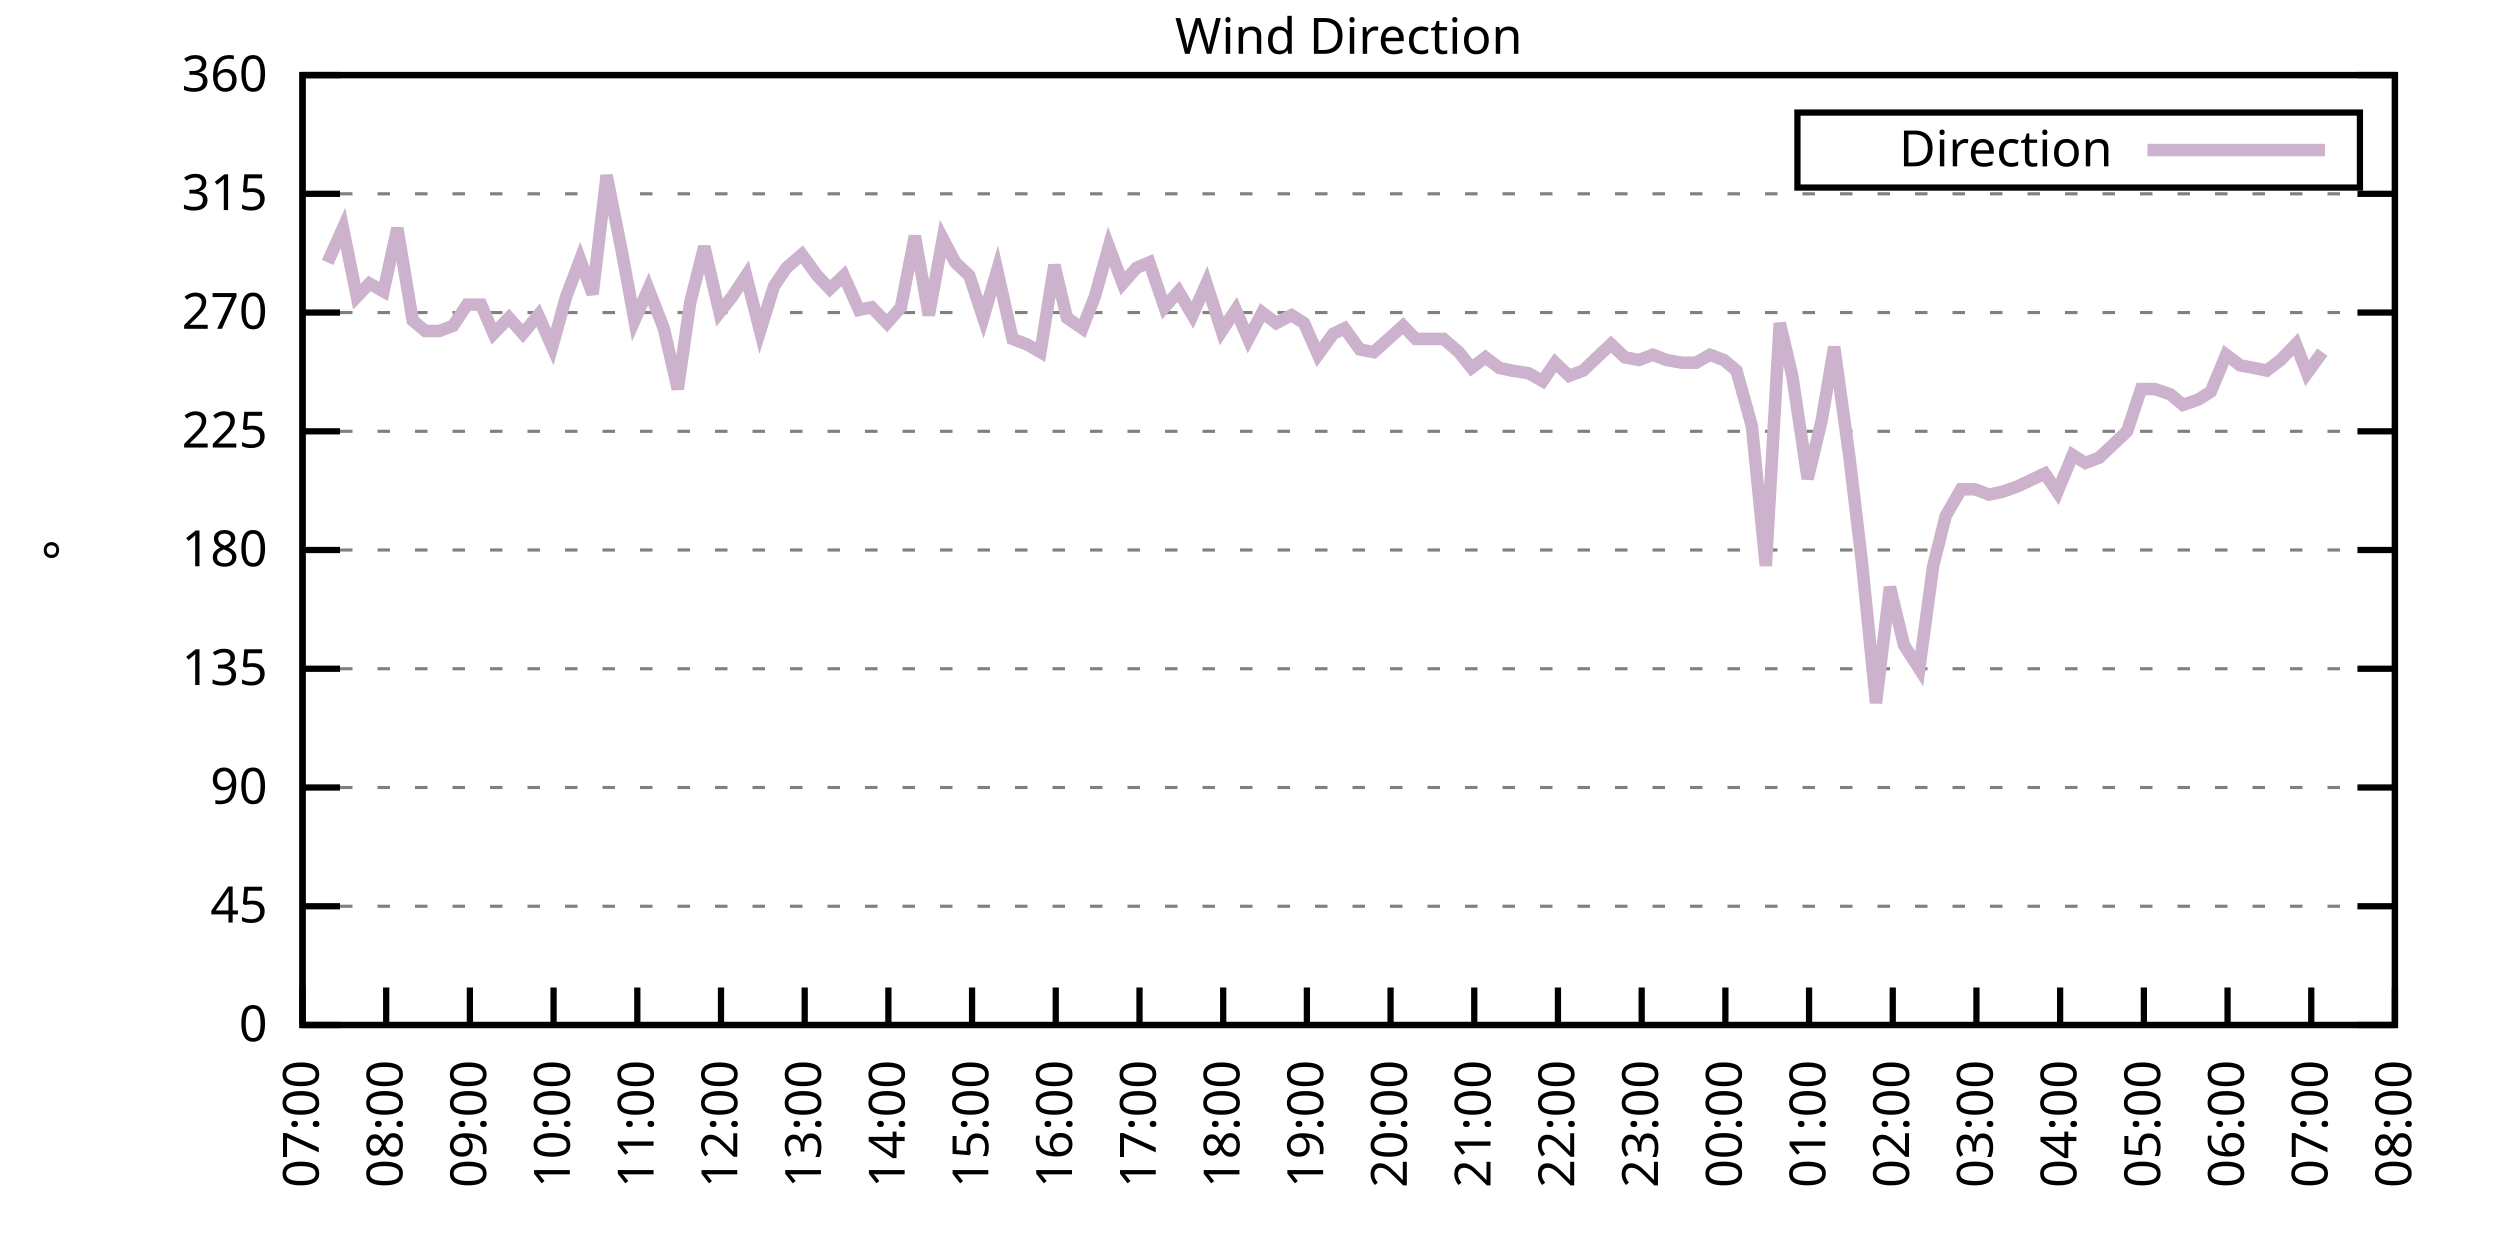
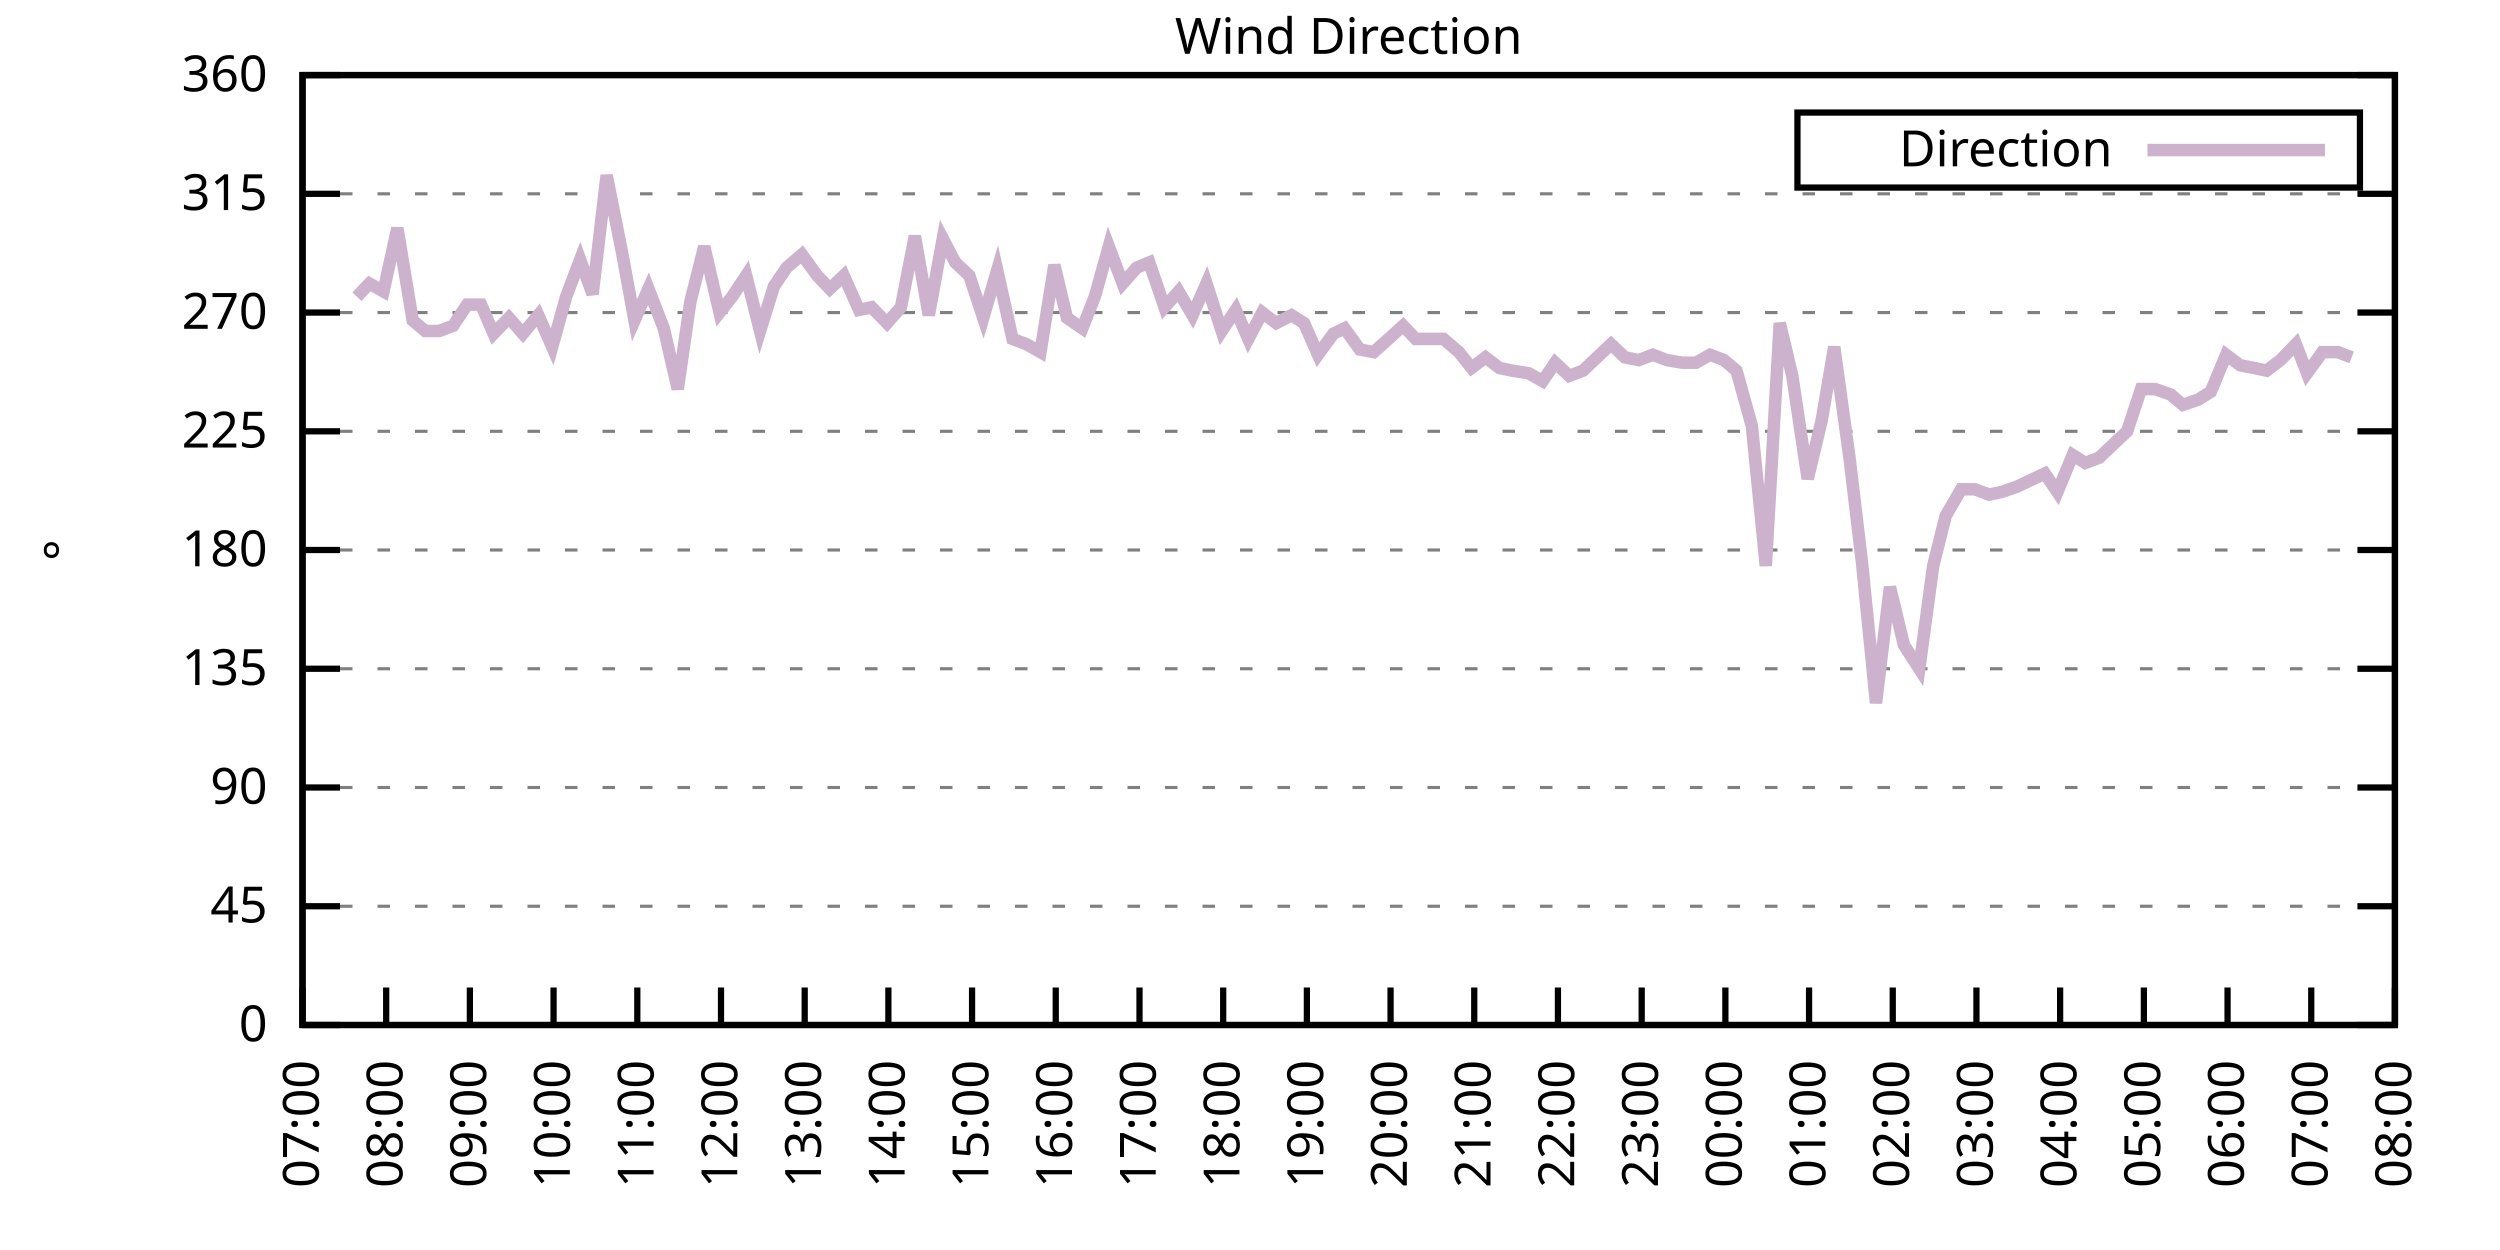
<svg xmlns="http://www.w3.org/2000/svg" xmlns:xlink="http://www.w3.org/1999/xlink" width="400" height="200" viewBox="0 0 400 200">
  <g id="gnuplot_canvas">
    <rect x="0" y="0" width="400" height="200" fill="none" />
    <defs>
      <circle id="gpDot" r="0.5" stroke-width="0.5" stroke="currentColor" />
      <path id="gpPt0" stroke-width="0.333" stroke="currentColor" d="M-1,0 h2 M0,-1 v2" />
      <path id="gpPt1" stroke-width="0.333" stroke="currentColor" d="M-1,-1 L1,1 M1,-1 L-1,1" />
      <path id="gpPt2" stroke-width="0.333" stroke="currentColor" d="M-1,0 L1,0 M0,-1 L0,1 M-1,-1 L1,1 M-1,1 L1,-1" />
      <rect id="gpPt3" stroke-width="0.333" stroke="currentColor" x="-1" y="-1" width="2" height="2" />
      <rect id="gpPt4" stroke-width="0.333" stroke="currentColor" fill="currentColor" x="-1" y="-1" width="2" height="2" />
      <circle id="gpPt5" stroke-width="0.333" stroke="currentColor" cx="0" cy="0" r="1" />
      <use xlink:href="#gpPt5" id="gpPt6" fill="currentColor" stroke="none" />
      <path id="gpPt7" stroke-width="0.333" stroke="currentColor" d="M0,-1.33 L-1.33,0.67 L1.33,0.67 z" />
      <use xlink:href="#gpPt7" id="gpPt8" fill="currentColor" stroke="none" />
      <use xlink:href="#gpPt7" id="gpPt9" stroke="currentColor" transform="rotate(180)" />
      <use xlink:href="#gpPt9" id="gpPt10" fill="currentColor" stroke="none" />
      <use xlink:href="#gpPt3" id="gpPt11" stroke="currentColor" transform="rotate(45)" />
      <use xlink:href="#gpPt11" id="gpPt12" fill="currentColor" stroke="none" />
      <path id="gpPt13" stroke-width="0.333" stroke="currentColor" d="M0,1.330 L1.265,0.411 L0.782,-1.067 L-0.782,-1.076 L-1.265,0.411 z" />
      <use xlink:href="#gpPt13" id="gpPt14" fill="currentColor" stroke="none" />
      <filter id="textbox" filterUnits="objectBoundingBox" x="0" y="0" height="1" width="1">
        <feFlood flood-color="white" flood-opacity="1" result="bgnd" />
        <feComposite in="SourceGraphic" in2="bgnd" operator="atop" />
      </filter>
      <filter id="greybox" filterUnits="objectBoundingBox" x="0" y="0" height="1" width="1">
        <feFlood flood-color="lightgrey" flood-opacity="1" result="grey" />
        <feComposite in="SourceGraphic" in2="grey" operator="atop" />
      </filter>
    </defs>
    <g fill="none" color="white" stroke="currentColor" stroke-width="1.00" stroke-linecap="butt" stroke-linejoin="miter">
</g>
    <g fill="none" color="black" stroke="currentColor" stroke-width="1.00" stroke-linecap="butt" stroke-linejoin="miter">
      <g stroke="none" shape-rendering="crispEdges">
        <polygon fill="rgb(255, 255, 255)" points="48.40,164.00 383.18,164.00 383.18,12.02 48.40,12.02 " />
      </g>
    </g>
    <g fill="none" color="black" stroke="currentColor" stroke-width="1.00" stroke-linecap="butt" stroke-linejoin="miter">
</g>
    <g fill="none" color="black" stroke="black" stroke-width="0.50" stroke-linecap="butt" stroke-linejoin="miter">
</g>
    <g fill="none" color="gray" stroke="currentColor" stroke-width="0.50" stroke-linecap="butt" stroke-linejoin="miter">
      <path stroke="gray" stroke-dasharray="2,4" class="gridline" d="M48.40,164.00 L383.19,164.00  " />
    </g>
    <g fill="none" color="gray" stroke="gray" stroke-width="1.00" stroke-linecap="butt" stroke-linejoin="miter">
</g>
    <g fill="none" color="black" stroke="currentColor" stroke-width="1.00" stroke-linecap="butt" stroke-linejoin="miter">
      <path stroke="black" d="M48.40,164.00 L54.40,164.00 M383.19,164.00 L377.19,164.00  " />
      <g transform="translate(42.80,166.60)" stroke="none" fill="black" font-family="Sans" font-size="8.00" text-anchor="end">
        <text>
          <tspan font-family="Sans"> 0</tspan>
        </text>
      </g>
    </g>
    <g fill="none" color="black" stroke="currentColor" stroke-width="1.00" stroke-linecap="butt" stroke-linejoin="miter">
</g>
    <g fill="none" color="black" stroke="black" stroke-width="0.50" stroke-linecap="butt" stroke-linejoin="miter">
</g>
    <g fill="none" color="gray" stroke="currentColor" stroke-width="0.50" stroke-linecap="butt" stroke-linejoin="miter">
      <path stroke="gray" stroke-dasharray="2,4" class="gridline" d="M48.40,145.00 L383.19,145.00  " />
    </g>
    <g fill="none" color="gray" stroke="gray" stroke-width="1.00" stroke-linecap="butt" stroke-linejoin="miter">
</g>
    <g fill="none" color="black" stroke="currentColor" stroke-width="1.00" stroke-linecap="butt" stroke-linejoin="miter">
      <path stroke="black" d="M48.40,145.00 L54.40,145.00 M383.19,145.00 L377.19,145.00  " />
      <g transform="translate(42.80,147.60)" stroke="none" fill="black" font-family="Sans" font-size="8.00" text-anchor="end">
        <text>
          <tspan font-family="Sans"> 45</tspan>
        </text>
      </g>
    </g>
    <g fill="none" color="black" stroke="currentColor" stroke-width="1.00" stroke-linecap="butt" stroke-linejoin="miter">
</g>
    <g fill="none" color="black" stroke="black" stroke-width="0.50" stroke-linecap="butt" stroke-linejoin="miter">
</g>
    <g fill="none" color="gray" stroke="currentColor" stroke-width="0.50" stroke-linecap="butt" stroke-linejoin="miter">
      <path stroke="gray" stroke-dasharray="2,4" class="gridline" d="M48.40,126.00 L383.19,126.00  " />
    </g>
    <g fill="none" color="gray" stroke="gray" stroke-width="1.00" stroke-linecap="butt" stroke-linejoin="miter">
</g>
    <g fill="none" color="black" stroke="currentColor" stroke-width="1.00" stroke-linecap="butt" stroke-linejoin="miter">
      <path stroke="black" d="M48.40,126.00 L54.40,126.00 M383.19,126.00 L377.19,126.00  " />
      <g transform="translate(42.80,128.60)" stroke="none" fill="black" font-family="Sans" font-size="8.00" text-anchor="end">
        <text>
          <tspan font-family="Sans"> 90</tspan>
        </text>
      </g>
    </g>
    <g fill="none" color="black" stroke="currentColor" stroke-width="1.00" stroke-linecap="butt" stroke-linejoin="miter">
</g>
    <g fill="none" color="black" stroke="black" stroke-width="0.50" stroke-linecap="butt" stroke-linejoin="miter">
</g>
    <g fill="none" color="gray" stroke="currentColor" stroke-width="0.50" stroke-linecap="butt" stroke-linejoin="miter">
      <path stroke="gray" stroke-dasharray="2,4" class="gridline" d="M48.40,107.00 L383.19,107.00  " />
    </g>
    <g fill="none" color="gray" stroke="gray" stroke-width="1.00" stroke-linecap="butt" stroke-linejoin="miter">
</g>
    <g fill="none" color="black" stroke="currentColor" stroke-width="1.00" stroke-linecap="butt" stroke-linejoin="miter">
      <path stroke="black" d="M48.40,107.00 L54.40,107.00 M383.19,107.00 L377.19,107.00  " />
      <g transform="translate(42.80,109.60)" stroke="none" fill="black" font-family="Sans" font-size="8.00" text-anchor="end">
        <text>
          <tspan font-family="Sans"> 135</tspan>
        </text>
      </g>
    </g>
    <g fill="none" color="black" stroke="currentColor" stroke-width="1.00" stroke-linecap="butt" stroke-linejoin="miter">
</g>
    <g fill="none" color="black" stroke="black" stroke-width="0.50" stroke-linecap="butt" stroke-linejoin="miter">
</g>
    <g fill="none" color="gray" stroke="currentColor" stroke-width="0.50" stroke-linecap="butt" stroke-linejoin="miter">
      <path stroke="gray" stroke-dasharray="2,4" class="gridline" d="M48.40,88.00 L383.19,88.00  " />
    </g>
    <g fill="none" color="gray" stroke="gray" stroke-width="1.00" stroke-linecap="butt" stroke-linejoin="miter">
</g>
    <g fill="none" color="black" stroke="currentColor" stroke-width="1.00" stroke-linecap="butt" stroke-linejoin="miter">
      <path stroke="black" d="M48.40,88.00 L54.40,88.00 M383.19,88.00 L377.19,88.00  " />
      <g transform="translate(42.80,90.60)" stroke="none" fill="black" font-family="Sans" font-size="8.00" text-anchor="end">
        <text>
          <tspan font-family="Sans"> 180</tspan>
        </text>
      </g>
    </g>
    <g fill="none" color="black" stroke="currentColor" stroke-width="1.00" stroke-linecap="butt" stroke-linejoin="miter">
</g>
    <g fill="none" color="black" stroke="black" stroke-width="0.50" stroke-linecap="butt" stroke-linejoin="miter">
</g>
    <g fill="none" color="gray" stroke="currentColor" stroke-width="0.50" stroke-linecap="butt" stroke-linejoin="miter">
      <path stroke="gray" stroke-dasharray="2,4" class="gridline" d="M48.40,69.01 L383.19,69.01  " />
    </g>
    <g fill="none" color="gray" stroke="gray" stroke-width="1.00" stroke-linecap="butt" stroke-linejoin="miter">
</g>
    <g fill="none" color="black" stroke="currentColor" stroke-width="1.00" stroke-linecap="butt" stroke-linejoin="miter">
      <path stroke="black" d="M48.40,69.01 L54.40,69.01 M383.19,69.01 L377.19,69.01  " />
      <g transform="translate(42.80,71.61)" stroke="none" fill="black" font-family="Sans" font-size="8.00" text-anchor="end">
        <text>
          <tspan font-family="Sans"> 225</tspan>
        </text>
      </g>
    </g>
    <g fill="none" color="black" stroke="currentColor" stroke-width="1.00" stroke-linecap="butt" stroke-linejoin="miter">
</g>
    <g fill="none" color="black" stroke="black" stroke-width="0.50" stroke-linecap="butt" stroke-linejoin="miter">
</g>
    <g fill="none" color="gray" stroke="currentColor" stroke-width="0.50" stroke-linecap="butt" stroke-linejoin="miter">
      <path stroke="gray" stroke-dasharray="2,4" class="gridline" d="M48.40,50.01 L383.19,50.01  " />
    </g>
    <g fill="none" color="gray" stroke="gray" stroke-width="1.00" stroke-linecap="butt" stroke-linejoin="miter">
</g>
    <g fill="none" color="black" stroke="currentColor" stroke-width="1.00" stroke-linecap="butt" stroke-linejoin="miter">
      <path stroke="black" d="M48.40,50.01 L54.40,50.01 M383.19,50.01 L377.19,50.01  " />
      <g transform="translate(42.80,52.61)" stroke="none" fill="black" font-family="Sans" font-size="8.00" text-anchor="end">
        <text>
          <tspan font-family="Sans"> 270</tspan>
        </text>
      </g>
    </g>
    <g fill="none" color="black" stroke="currentColor" stroke-width="1.00" stroke-linecap="butt" stroke-linejoin="miter">
</g>
    <g fill="none" color="black" stroke="black" stroke-width="0.50" stroke-linecap="butt" stroke-linejoin="miter">
</g>
    <g fill="none" color="gray" stroke="currentColor" stroke-width="0.50" stroke-linecap="butt" stroke-linejoin="miter">
      <path stroke="gray" stroke-dasharray="2,4" class="gridline" d="M48.40,31.01 L383.19,31.01  " />
    </g>
    <g fill="none" color="gray" stroke="gray" stroke-width="1.00" stroke-linecap="butt" stroke-linejoin="miter">
</g>
    <g fill="none" color="black" stroke="currentColor" stroke-width="1.00" stroke-linecap="butt" stroke-linejoin="miter">
      <path stroke="black" d="M48.40,31.01 L54.40,31.01 M383.19,31.01 L377.19,31.01  " />
      <g transform="translate(42.80,33.61)" stroke="none" fill="black" font-family="Sans" font-size="8.00" text-anchor="end">
        <text>
          <tspan font-family="Sans"> 315</tspan>
        </text>
      </g>
    </g>
    <g fill="none" color="black" stroke="currentColor" stroke-width="1.00" stroke-linecap="butt" stroke-linejoin="miter">
</g>
    <g fill="none" color="black" stroke="black" stroke-width="0.50" stroke-linecap="butt" stroke-linejoin="miter">
</g>
    <g fill="none" color="gray" stroke="currentColor" stroke-width="0.50" stroke-linecap="butt" stroke-linejoin="miter">
      <path stroke="gray" stroke-dasharray="2,4" class="gridline" d="M48.40,12.01 L383.19,12.01  " />
    </g>
    <g fill="none" color="gray" stroke="gray" stroke-width="1.00" stroke-linecap="butt" stroke-linejoin="miter">
</g>
    <g fill="none" color="black" stroke="currentColor" stroke-width="1.00" stroke-linecap="butt" stroke-linejoin="miter">
      <path stroke="black" d="M48.40,12.01 L54.40,12.01 M383.19,12.01 L377.19,12.01  " />
      <g transform="translate(42.80,14.61)" stroke="none" fill="black" font-family="Sans" font-size="8.00" text-anchor="end">
        <text>
          <tspan font-family="Sans"> 360</tspan>
        </text>
      </g>
    </g>
    <g fill="none" color="black" stroke="currentColor" stroke-width="1.00" stroke-linecap="butt" stroke-linejoin="miter">
      <path stroke="black" d="M48.40,164.00 L48.40,158.00  " />
      <g transform="translate(51.00,169.60) rotate(270.00)" stroke="none" fill="black" font-family="Sans" font-size="8.00" text-anchor="end">
        <text>
          <tspan font-family="Sans">07:00</tspan>
        </text>
      </g>
    </g>
    <g fill="none" color="black" stroke="currentColor" stroke-width="1.00" stroke-linecap="butt" stroke-linejoin="miter">
      <path stroke="black" d="M61.79,164.00 L61.79,158.00  " />
      <g transform="translate(64.39,169.60) rotate(270.00)" stroke="none" fill="black" font-family="Sans" font-size="8.00" text-anchor="end">
        <text>
          <tspan font-family="Sans">08:00</tspan>
        </text>
      </g>
    </g>
    <g fill="none" color="black" stroke="currentColor" stroke-width="1.00" stroke-linecap="butt" stroke-linejoin="miter">
      <path stroke="black" d="M75.18,164.00 L75.18,158.00  " />
      <g transform="translate(77.78,169.60) rotate(270.00)" stroke="none" fill="black" font-family="Sans" font-size="8.00" text-anchor="end">
        <text>
          <tspan font-family="Sans">09:00</tspan>
        </text>
      </g>
    </g>
    <g fill="none" color="black" stroke="currentColor" stroke-width="1.00" stroke-linecap="butt" stroke-linejoin="miter">
      <path stroke="black" d="M88.57,164.00 L88.57,158.00  " />
      <g transform="translate(91.17,169.60) rotate(270.00)" stroke="none" fill="black" font-family="Sans" font-size="8.00" text-anchor="end">
        <text>
          <tspan font-family="Sans">10:00</tspan>
        </text>
      </g>
    </g>
    <g fill="none" color="black" stroke="currentColor" stroke-width="1.00" stroke-linecap="butt" stroke-linejoin="miter">
      <path stroke="black" d="M101.97,164.00 L101.97,158.00  " />
      <g transform="translate(104.57,169.60) rotate(270.00)" stroke="none" fill="black" font-family="Sans" font-size="8.00" text-anchor="end">
        <text>
          <tspan font-family="Sans">11:00</tspan>
        </text>
      </g>
    </g>
    <g fill="none" color="black" stroke="currentColor" stroke-width="1.00" stroke-linecap="butt" stroke-linejoin="miter">
      <path stroke="black" d="M115.36,164.00 L115.36,158.00  " />
      <g transform="translate(117.96,169.60) rotate(270.00)" stroke="none" fill="black" font-family="Sans" font-size="8.00" text-anchor="end">
        <text>
          <tspan font-family="Sans">12:00</tspan>
        </text>
      </g>
    </g>
    <g fill="none" color="black" stroke="currentColor" stroke-width="1.00" stroke-linecap="butt" stroke-linejoin="miter">
      <path stroke="black" d="M128.75,164.00 L128.75,158.00  " />
      <g transform="translate(131.35,169.60) rotate(270.00)" stroke="none" fill="black" font-family="Sans" font-size="8.00" text-anchor="end">
        <text>
          <tspan font-family="Sans">13:00</tspan>
        </text>
      </g>
    </g>
    <g fill="none" color="black" stroke="currentColor" stroke-width="1.00" stroke-linecap="butt" stroke-linejoin="miter">
      <path stroke="black" d="M142.14,164.00 L142.14,158.00  " />
      <g transform="translate(144.74,169.60) rotate(270.00)" stroke="none" fill="black" font-family="Sans" font-size="8.00" text-anchor="end">
        <text>
          <tspan font-family="Sans">14:00</tspan>
        </text>
      </g>
    </g>
    <g fill="none" color="black" stroke="currentColor" stroke-width="1.00" stroke-linecap="butt" stroke-linejoin="miter">
      <path stroke="black" d="M155.53,164.00 L155.53,158.00  " />
      <g transform="translate(158.13,169.60) rotate(270.00)" stroke="none" fill="black" font-family="Sans" font-size="8.00" text-anchor="end">
        <text>
          <tspan font-family="Sans">15:00</tspan>
        </text>
      </g>
    </g>
    <g fill="none" color="black" stroke="currentColor" stroke-width="1.00" stroke-linecap="butt" stroke-linejoin="miter">
      <path stroke="black" d="M168.92,164.00 L168.92,158.00  " />
      <g transform="translate(171.52,169.60) rotate(270.00)" stroke="none" fill="black" font-family="Sans" font-size="8.00" text-anchor="end">
        <text>
          <tspan font-family="Sans">16:00</tspan>
        </text>
      </g>
    </g>
    <g fill="none" color="black" stroke="currentColor" stroke-width="1.00" stroke-linecap="butt" stroke-linejoin="miter">
      <path stroke="black" d="M182.32,164.00 L182.32,158.00  " />
      <g transform="translate(184.92,169.60) rotate(270.00)" stroke="none" fill="black" font-family="Sans" font-size="8.00" text-anchor="end">
        <text>
          <tspan font-family="Sans">17:00</tspan>
        </text>
      </g>
    </g>
    <g fill="none" color="black" stroke="currentColor" stroke-width="1.00" stroke-linecap="butt" stroke-linejoin="miter">
      <path stroke="black" d="M195.71,164.00 L195.71,158.00  " />
      <g transform="translate(198.31,169.60) rotate(270.00)" stroke="none" fill="black" font-family="Sans" font-size="8.00" text-anchor="end">
        <text>
          <tspan font-family="Sans">18:00</tspan>
        </text>
      </g>
    </g>
    <g fill="none" color="black" stroke="currentColor" stroke-width="1.00" stroke-linecap="butt" stroke-linejoin="miter">
      <path stroke="black" d="M209.10,164.00 L209.10,158.00  " />
      <g transform="translate(211.70,169.60) rotate(270.00)" stroke="none" fill="black" font-family="Sans" font-size="8.00" text-anchor="end">
        <text>
          <tspan font-family="Sans">19:00</tspan>
        </text>
      </g>
    </g>
    <g fill="none" color="black" stroke="currentColor" stroke-width="1.00" stroke-linecap="butt" stroke-linejoin="miter">
      <path stroke="black" d="M222.49,164.00 L222.49,158.00  " />
      <g transform="translate(225.09,169.60) rotate(270.00)" stroke="none" fill="black" font-family="Sans" font-size="8.00" text-anchor="end">
        <text>
          <tspan font-family="Sans">20:00</tspan>
        </text>
      </g>
    </g>
    <g fill="none" color="black" stroke="currentColor" stroke-width="1.00" stroke-linecap="butt" stroke-linejoin="miter">
      <path stroke="black" d="M235.88,164.00 L235.88,158.00  " />
      <g transform="translate(238.48,169.60) rotate(270.00)" stroke="none" fill="black" font-family="Sans" font-size="8.00" text-anchor="end">
        <text>
          <tspan font-family="Sans">21:00</tspan>
        </text>
      </g>
    </g>
    <g fill="none" color="black" stroke="currentColor" stroke-width="1.00" stroke-linecap="butt" stroke-linejoin="miter">
      <path stroke="black" d="M249.27,164.00 L249.27,158.00  " />
      <g transform="translate(251.87,169.60) rotate(270.00)" stroke="none" fill="black" font-family="Sans" font-size="8.00" text-anchor="end">
        <text>
          <tspan font-family="Sans">22:00</tspan>
        </text>
      </g>
    </g>
    <g fill="none" color="black" stroke="currentColor" stroke-width="1.00" stroke-linecap="butt" stroke-linejoin="miter">
      <path stroke="black" d="M262.67,164.00 L262.67,158.00  " />
      <g transform="translate(265.27,169.60) rotate(270.00)" stroke="none" fill="black" font-family="Sans" font-size="8.00" text-anchor="end">
        <text>
          <tspan font-family="Sans">23:00</tspan>
        </text>
      </g>
    </g>
    <g fill="none" color="black" stroke="currentColor" stroke-width="1.00" stroke-linecap="butt" stroke-linejoin="miter">
      <path stroke="black" d="M276.06,164.00 L276.06,158.00  " />
      <g transform="translate(278.66,169.60) rotate(270.00)" stroke="none" fill="black" font-family="Sans" font-size="8.00" text-anchor="end">
        <text>
          <tspan font-family="Sans">00:00</tspan>
        </text>
      </g>
    </g>
    <g fill="none" color="black" stroke="currentColor" stroke-width="1.00" stroke-linecap="butt" stroke-linejoin="miter">
      <path stroke="black" d="M289.45,164.00 L289.45,158.00  " />
      <g transform="translate(292.05,169.60) rotate(270.00)" stroke="none" fill="black" font-family="Sans" font-size="8.00" text-anchor="end">
        <text>
          <tspan font-family="Sans">01:00</tspan>
        </text>
      </g>
    </g>
    <g fill="none" color="black" stroke="currentColor" stroke-width="1.00" stroke-linecap="butt" stroke-linejoin="miter">
      <path stroke="black" d="M302.84,164.00 L302.84,158.00  " />
      <g transform="translate(305.44,169.60) rotate(270.00)" stroke="none" fill="black" font-family="Sans" font-size="8.00" text-anchor="end">
        <text>
          <tspan font-family="Sans">02:00</tspan>
        </text>
      </g>
    </g>
    <g fill="none" color="black" stroke="currentColor" stroke-width="1.00" stroke-linecap="butt" stroke-linejoin="miter">
      <path stroke="black" d="M316.23,164.00 L316.23,158.00  " />
      <g transform="translate(318.83,169.60) rotate(270.00)" stroke="none" fill="black" font-family="Sans" font-size="8.00" text-anchor="end">
        <text>
          <tspan font-family="Sans">03:00</tspan>
        </text>
      </g>
    </g>
    <g fill="none" color="black" stroke="currentColor" stroke-width="1.00" stroke-linecap="butt" stroke-linejoin="miter">
      <path stroke="black" d="M329.62,164.00 L329.62,158.00  " />
      <g transform="translate(332.22,169.60) rotate(270.00)" stroke="none" fill="black" font-family="Sans" font-size="8.00" text-anchor="end">
        <text>
          <tspan font-family="Sans">04:00</tspan>
        </text>
      </g>
    </g>
    <g fill="none" color="black" stroke="currentColor" stroke-width="1.00" stroke-linecap="butt" stroke-linejoin="miter">
      <path stroke="black" d="M343.02,164.00 L343.02,158.00  " />
      <g transform="translate(345.62,169.60) rotate(270.00)" stroke="none" fill="black" font-family="Sans" font-size="8.00" text-anchor="end">
        <text>
          <tspan font-family="Sans">05:00</tspan>
        </text>
      </g>
    </g>
    <g fill="none" color="black" stroke="currentColor" stroke-width="1.00" stroke-linecap="butt" stroke-linejoin="miter">
      <path stroke="black" d="M356.41,164.00 L356.41,158.00  " />
      <g transform="translate(359.01,169.60) rotate(270.00)" stroke="none" fill="black" font-family="Sans" font-size="8.00" text-anchor="end">
        <text>
          <tspan font-family="Sans">06:00</tspan>
        </text>
      </g>
    </g>
    <g fill="none" color="black" stroke="currentColor" stroke-width="1.00" stroke-linecap="butt" stroke-linejoin="miter">
      <path stroke="black" d="M369.80,164.00 L369.80,158.00  " />
      <g transform="translate(372.40,169.60) rotate(270.00)" stroke="none" fill="black" font-family="Sans" font-size="8.00" text-anchor="end">
        <text>
          <tspan font-family="Sans">07:00</tspan>
        </text>
      </g>
    </g>
    <g fill="none" color="black" stroke="currentColor" stroke-width="1.00" stroke-linecap="butt" stroke-linejoin="miter">
      <path stroke="black" d="M383.19,164.00 L383.19,158.00  " />
      <g transform="translate(385.79,169.60) rotate(270.00)" stroke="none" fill="black" font-family="Sans" font-size="8.00" text-anchor="end">
        <text>
          <tspan font-family="Sans">08:00</tspan>
        </text>
      </g>
    </g>
    <g fill="none" color="black" stroke="currentColor" stroke-width="1.00" stroke-linecap="butt" stroke-linejoin="miter">
</g>
    <g fill="none" color="black" stroke="currentColor" stroke-width="1.00" stroke-linecap="butt" stroke-linejoin="miter">
      <path stroke="black" d="M48.40,12.01 L48.40,164.00 L383.19,164.00 L383.19,12.01 L48.40,12.01 Z  " />
    </g>
    <g fill="none" color="black" stroke="currentColor" stroke-width="1.00" stroke-linecap="butt" stroke-linejoin="miter">
</g>
    <g fill="none" color="black" stroke="currentColor" stroke-width="1.00" stroke-linecap="butt" stroke-linejoin="miter">
      <path stroke="black" d="M287.59,30.01 L287.59,18.01 L377.59,18.01 L377.59,30.01 L287.59,30.01 Z  " />
    </g>
    <g id="Wind_direction_plot_1">
      <g fill="none" color="white" stroke="black" stroke-width="2.00" stroke-linecap="butt" stroke-linejoin="miter">
</g>
      <g fill="none" color="black" stroke="currentColor" stroke-width="2.00" stroke-linecap="butt" stroke-linejoin="miter">
        <g transform="translate(337.99,26.61)" stroke="none" fill="black" font-family="Sans" font-size="8.00" text-anchor="end">
          <text>
            <tspan font-family="Sans">Direction</tspan>
          </text>
        </g>
      </g>
      <g fill="none" color="black" stroke="currentColor" stroke-width="2.00" stroke-linecap="butt" stroke-linejoin="miter">
-         <path stroke="rgb(204, 178, 204)" d="M343.59,24.01 L371.99,24.01 M52.42,41.99 L54.87,36.50 L57.10,47.47 L59.11,45.36 L61.35,46.63 L63.58,36.50   L66.03,51.27 L68.04,52.96 L70.27,52.96 L72.50,52.12 L74.74,48.74 L76.97,48.74 L78.98,53.39 L81.43,50.85   L83.66,53.39 L86.12,50.43 L88.35,55.50 L90.58,47.47 L92.82,41.56 L94.82,47.05 L97.06,28.05 L99.51,40.30   L101.52,51.27 L103.75,46.21 L106.21,52.54 L108.44,62.25 L110.45,48.32 L112.68,39.45 L115.13,50.01 L117.14,47.47   L119.38,44.10 L121.61,52.96 L123.84,45.79 L125.85,42.83 L128.30,40.72 L130.76,44.10 L132.77,46.21 L135.00,44.10   L137.45,49.59 L139.46,49.16 L141.92,51.70 L144.15,49.16 L146.38,37.76 L148.61,50.43 L150.85,38.19 L152.85,41.99   L155.09,44.10 L157.32,50.85 L159.55,43.25 L162.01,54.23 L164.24,55.07 L166.47,56.34 L168.70,42.41 L170.71,50.85   L173.17,52.54 L175.17,47.47 L177.41,39.45 L179.64,45.36 L181.87,42.83 L183.88,41.99 L186.33,49.16 L188.57,46.63   L190.80,50.43 L193.03,45.36 L195.48,52.96 L197.72,49.59 L199.73,54.23 L201.96,50.01 L204.19,51.70 L206.64,50.43   L208.65,51.70 L210.88,56.76 L213.34,53.39 L215.13,52.54 L217.58,55.92 L219.81,56.34 L224.50,52.12 L226.51,54.23   L228.74,54.23 L230.97,54.23 L233.43,56.34 L235.44,58.87 L237.67,57.18 L239.90,58.87 L241.91,59.30 L244.59,59.72   L246.82,60.98 L248.83,58.03 L251.06,60.14 L253.29,59.30 L255.52,57.18 L257.76,55.07 L259.99,57.18 L262.22,57.61   L264.45,56.76 L266.68,57.61 L269.14,58.03 L271.37,58.03 L273.60,56.76 L275.83,57.61 L277.84,59.30 L280.30,68.16   L282.53,90.54 L284.76,51.70 L286.77,60.14 L289.23,76.61 L291.46,67.32 L293.47,55.50 L295.92,73.23 L297.93,90.12   L300.16,112.49 L302.39,93.92 L304.63,103.20 L307.08,107.00 L309.31,90.54 L311.32,82.52 L313.78,78.29 L316.01,78.29   L318.24,79.14 L320.25,78.72 L322.70,77.87 L327.17,75.76 L329.18,78.72 L331.63,72.81 L333.64,74.07 L335.87,73.23   L338.10,71.12 L340.34,69.01 L342.57,62.25 L344.80,62.25 L347.26,63.10 L349.26,64.78 L351.72,63.94 L353.73,62.67   L356.18,56.76 L358.42,58.45 L360.65,58.87 L362.66,59.30 L364.89,57.61 L367.34,55.07 L369.13,59.72 L371.58,56.34    " />
+         <path stroke="rgb(204, 178, 204)" d="M343.59,24.01 L371.99,24.01 M57.10,47.47 L59.11,45.36 L61.35,46.63 L63.58,36.50 L66.03,51.27 L68.04,52.96   L70.27,52.96 L72.50,52.12 L74.74,48.74 L76.97,48.74 L78.98,53.39 L81.43,50.85 L83.66,53.39 L86.12,50.43   L88.35,55.50 L90.58,47.47 L92.82,41.56 L94.82,47.05 L97.06,28.05 L99.51,40.30 L101.52,51.27 L103.75,46.21   L106.21,52.54 L108.44,62.25 L110.45,48.32 L112.68,39.45 L115.13,50.01 L117.14,47.47 L119.38,44.10 L121.61,52.96   L123.84,45.79 L125.85,42.83 L128.30,40.72 L130.76,44.10 L132.77,46.21 L135.00,44.10 L137.45,49.59 L139.46,49.16   L141.92,51.70 L144.15,49.16 L146.38,37.76 L148.61,50.43 L150.85,38.19 L152.85,41.99 L155.09,44.10 L157.32,50.85   L159.55,43.25 L162.01,54.23 L164.24,55.07 L166.47,56.34 L168.70,42.41 L170.71,50.85 L173.17,52.54 L175.17,47.47   L177.41,39.45 L179.64,45.36 L181.87,42.83 L183.88,41.99 L186.33,49.16 L188.57,46.63 L190.80,50.43 L193.03,45.36   L195.48,52.96 L197.72,49.59 L199.73,54.23 L201.96,50.01 L204.19,51.70 L206.64,50.43 L208.65,51.70 L210.88,56.76   L213.34,53.39 L215.13,52.54 L217.58,55.92 L219.81,56.34 L224.50,52.12 L226.51,54.23 L228.74,54.23 L230.97,54.23   L233.43,56.34 L235.44,58.87 L237.67,57.18 L239.90,58.87 L241.91,59.30 L244.59,59.72 L246.82,60.98 L248.83,58.03   L251.06,60.14 L253.29,59.30 L255.52,57.18 L257.76,55.07 L259.99,57.18 L262.22,57.61 L264.45,56.76 L266.68,57.61   L269.14,58.03 L271.37,58.03 L273.60,56.76 L275.83,57.61 L277.84,59.30 L280.30,68.16 L282.53,90.54 L284.76,51.70   L286.77,60.14 L289.23,76.61 L291.46,67.32 L293.47,55.50 L295.92,73.23 L297.93,90.12 L300.16,112.49 L302.39,93.92   L304.63,103.20 L307.08,107.00 L309.31,90.54 L311.32,82.52 L313.78,78.29 L316.01,78.29 L318.24,79.14 L320.25,78.72   L322.70,77.87 L327.17,75.76 L329.18,78.72 L331.63,72.81 L333.64,74.07 L335.87,73.23 L338.10,71.12 L340.34,69.01   L342.57,62.25 L344.80,62.25 L347.26,63.10 L349.26,64.78 L351.72,63.94 L353.73,62.67 L356.18,56.76 L358.42,58.45   L360.65,58.87 L362.66,59.30 L364.89,57.61 L367.34,55.07 L369.13,59.72 L371.58,56.34 L374.04,56.34 L376.27,57.18    " />
      </g>
    </g>
    <g fill="none" color="black" stroke="currentColor" stroke-width="2.00" stroke-linecap="butt" stroke-linejoin="miter">
</g>
    <g fill="none" color="black" stroke="black" stroke-width="1.00" stroke-linecap="butt" stroke-linejoin="miter">
</g>
    <g fill="none" color="black" stroke="currentColor" stroke-width="1.00" stroke-linecap="butt" stroke-linejoin="miter">
      <path stroke="black" d="M48.40,12.01 L48.40,164.00 L383.19,164.00 L383.19,12.01 L48.40,12.01 Z  " />
      <g transform="translate(12.80,88.01) rotate(270.00)" stroke="none" fill="black" font-family="Sans" font-size="8.00" text-anchor="middle">
        <text>
          <tspan font-family="Sans">°</tspan>
        </text>
      </g>
    </g>
    <g fill="none" color="black" stroke="currentColor" stroke-width="1.00" stroke-linecap="butt" stroke-linejoin="miter">
</g>
    <g fill="none" color="black" stroke="currentColor" stroke-width="1.00" stroke-linecap="butt" stroke-linejoin="miter">
      <g transform="translate(215.79,8.61)" stroke="none" fill="black" font-family="Sans" font-size="8.00" text-anchor="middle">
        <text>
          <tspan font-family="Sans">Wind Direction</tspan>
        </text>
      </g>
    </g>
    <g fill="none" color="black" stroke="currentColor" stroke-width="1.00" stroke-linecap="butt" stroke-linejoin="miter">
</g>
  </g>
</svg>
